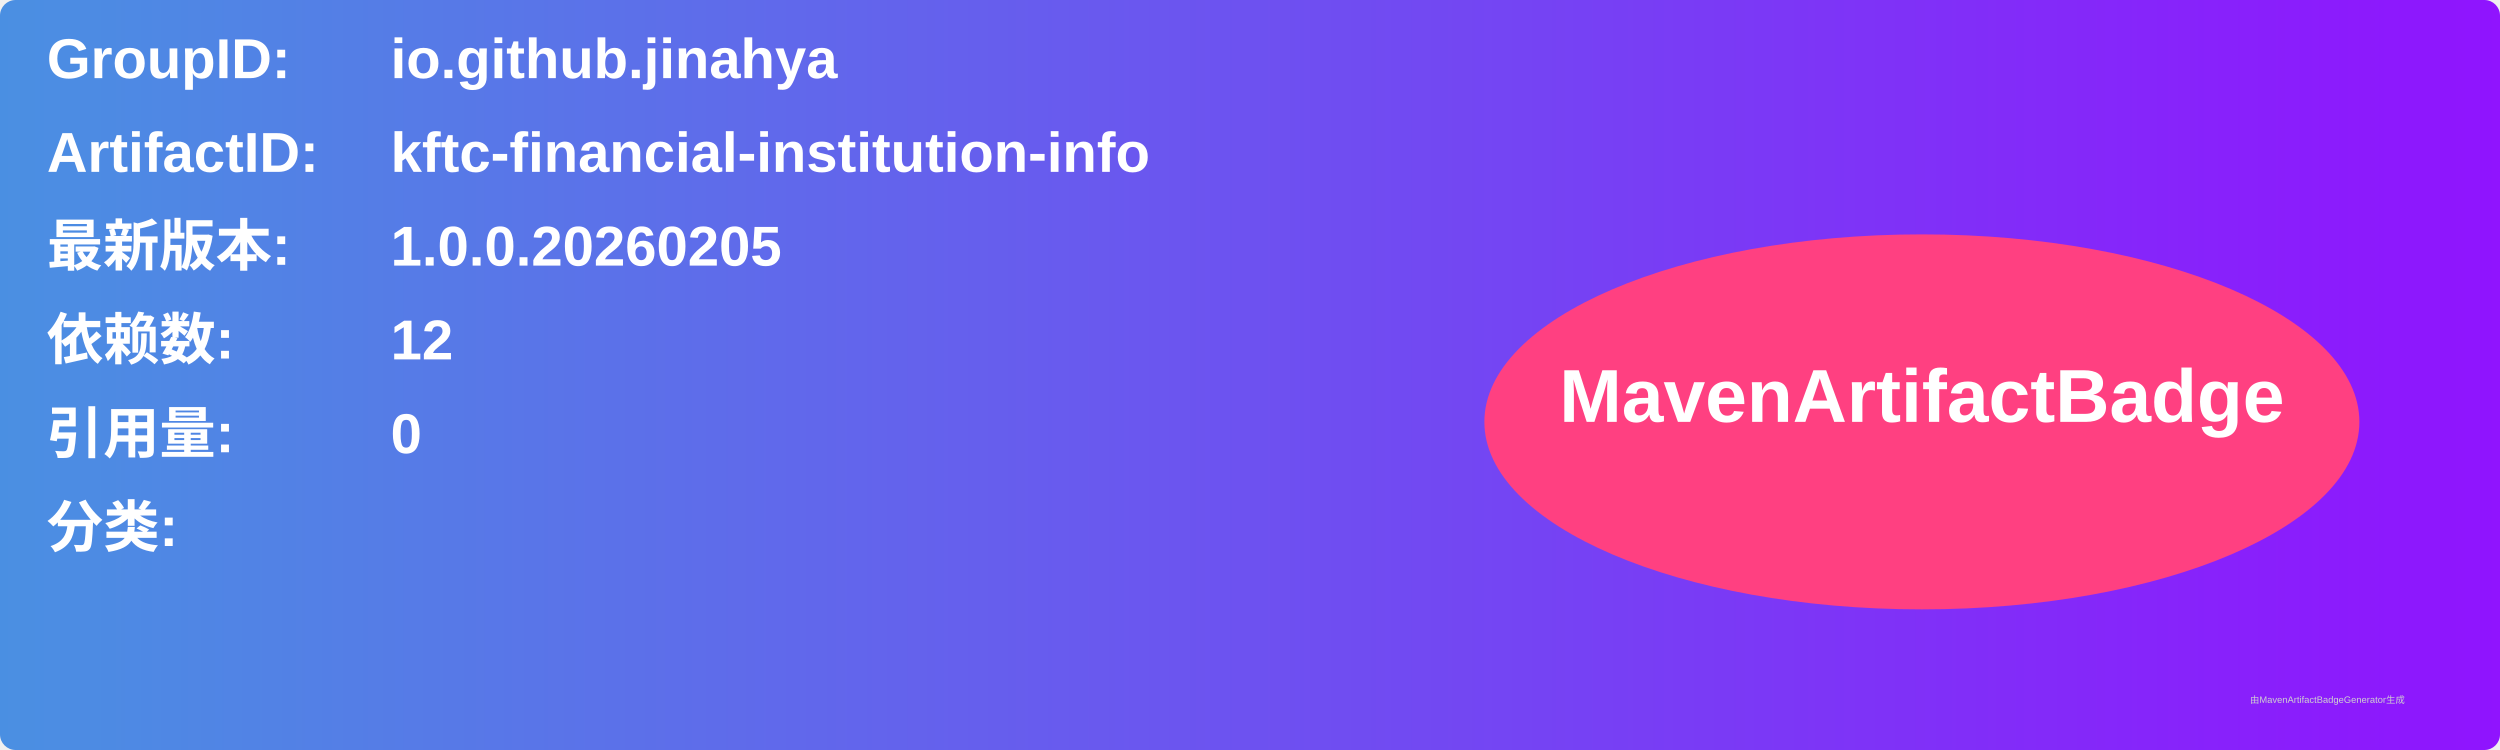
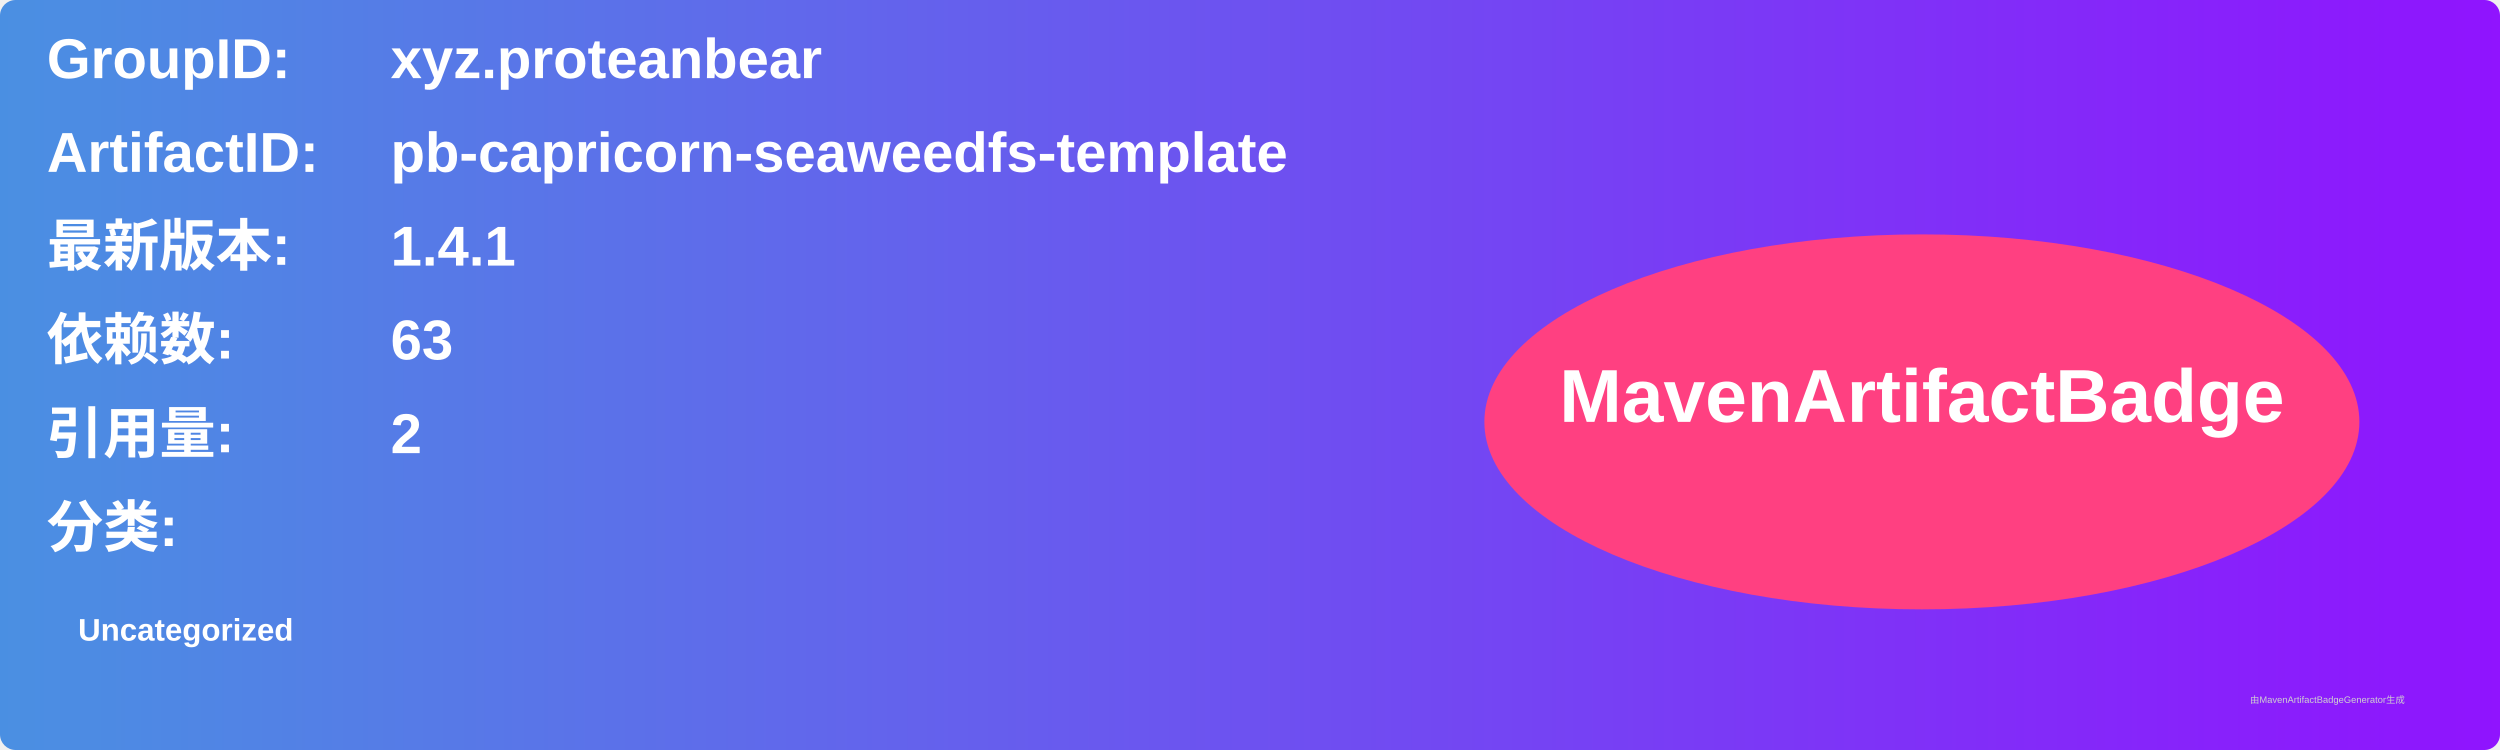
<svg xmlns="http://www.w3.org/2000/svg" width="800" height="240" viewBox="0 0 800 240">
  <linearGradient id="grad" x1="0%" y1="0%" x2="100%" y2="0%">
    <stop offset="0%" stop-color="#4a90e2" />
    <stop offset="100%" stop-color="#9013fe" />
  </linearGradient>
  <rect width="100%" height="100%" rx="5" ry="5" fill="url(#grad)" />
  <g transform="translate(15, 15)">
    <text x="0" y="10" font-family="Arial" font-size="18" fill="white" font-weight="bold" width="260">GroupID:</text>
-     <text x="110" y="10" font-family="Arial" font-size="18" fill="white" font-weight="bold" width="460">io.github.jinahya</text>
+     <text x="110" y="10" font-family="Arial" font-size="18" fill="white" font-weight="bold" width="460">xyz.proteanbear</text>
    <text x="0" y="40" font-family="Arial" font-size="18" fill="white" font-weight="bold" width="260">ArtifactID:</text>
-     <text x="110" y="40" font-family="Arial" font-size="18" fill="white" font-weight="bold" width="460">kftc-financial-institution-info</text>
+     <text x="110" y="40" font-family="Arial" font-size="18" fill="white" font-weight="bold" width="460">pb-capricorn-seaweedfs-template</text>
    <text x="0" y="70" font-family="Arial" font-size="18" fill="white" font-weight="bold">最新版本:</text>
    <text x="110" y="70" font-family="Arial" font-size="18" fill="white" font-weight="bold">
-       <tspan font-weight="bold">1.0.0.20260205</tspan>
+       <tspan font-weight="bold">1.4.1</tspan>
    </text>
    <text x="0" y="100" font-family="Arial" font-size="18" fill="white" font-weight="bold">依赖数: </text>
    <text x="110" y="100" font-family="Arial" font-size="18" fill="white">
-       <tspan font-weight="bold">12</tspan>
+       <tspan font-weight="bold">63</tspan>
    </text>
    <text x="0" y="130" font-family="Arial" font-size="18" fill="white" font-weight="bold">引用量: </text>
    <text x="110" y="130" font-family="Arial" font-size="18" fill="white">
-       <tspan font-weight="bold">0</tspan>
+       <tspan font-weight="bold">2</tspan>
    </text>
    <text x="0" y="160" font-family="Arial" font-size="18" fill="white" font-weight="bold">分类:</text>
    <text x="10" y="190" font-family="Arial" font-size="10" fill="white">
-       <tspan font-weight="bold" />
+       <tspan font-weight="bold">Uncategorized</tspan>
    </text>
    <ellipse cx="600" cy="120" rx="140" ry="60" fill="#ff4081" />
    <text x="600" y="120" text-anchor="middle" font-family="Arial" font-size="24" fill="white" font-weight="bold">MavenArtifactBadge</text>
  </g>
  <text x="720" y="225" font-family="Arial" font-size="3" fill="#d0d0d0">由MavenArtifactBadgeGenerator生成</text>
</svg>
